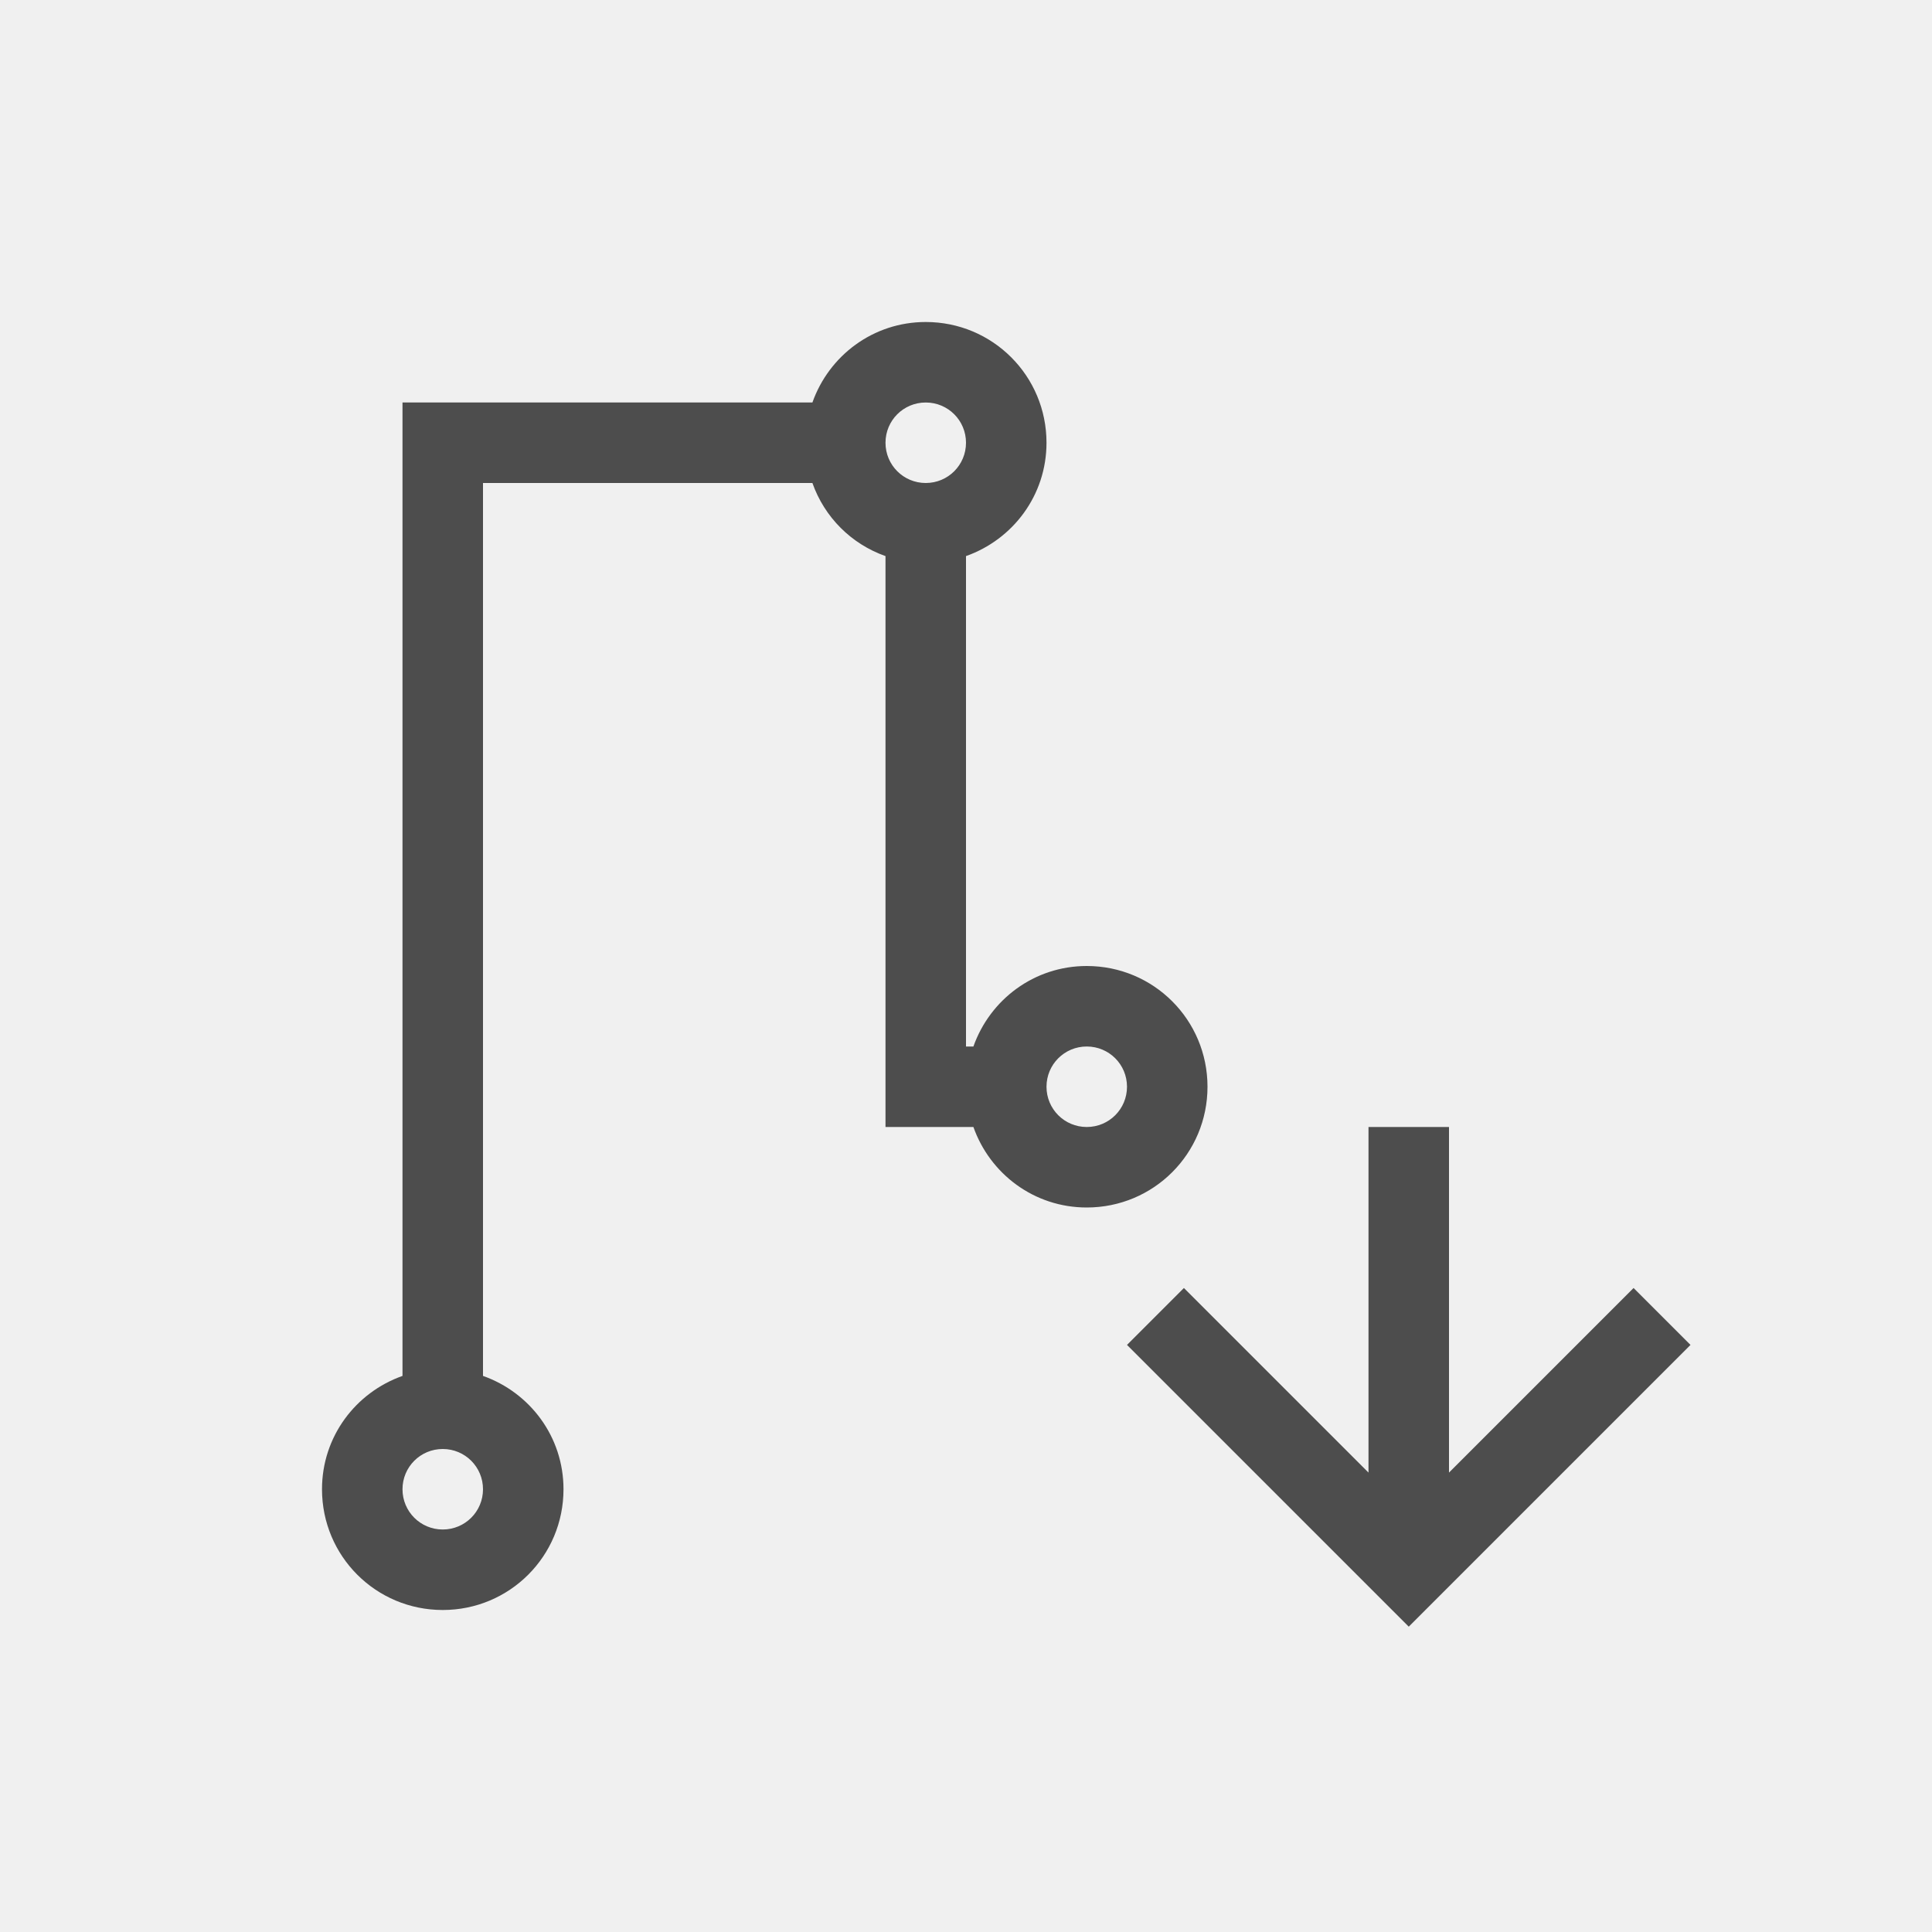
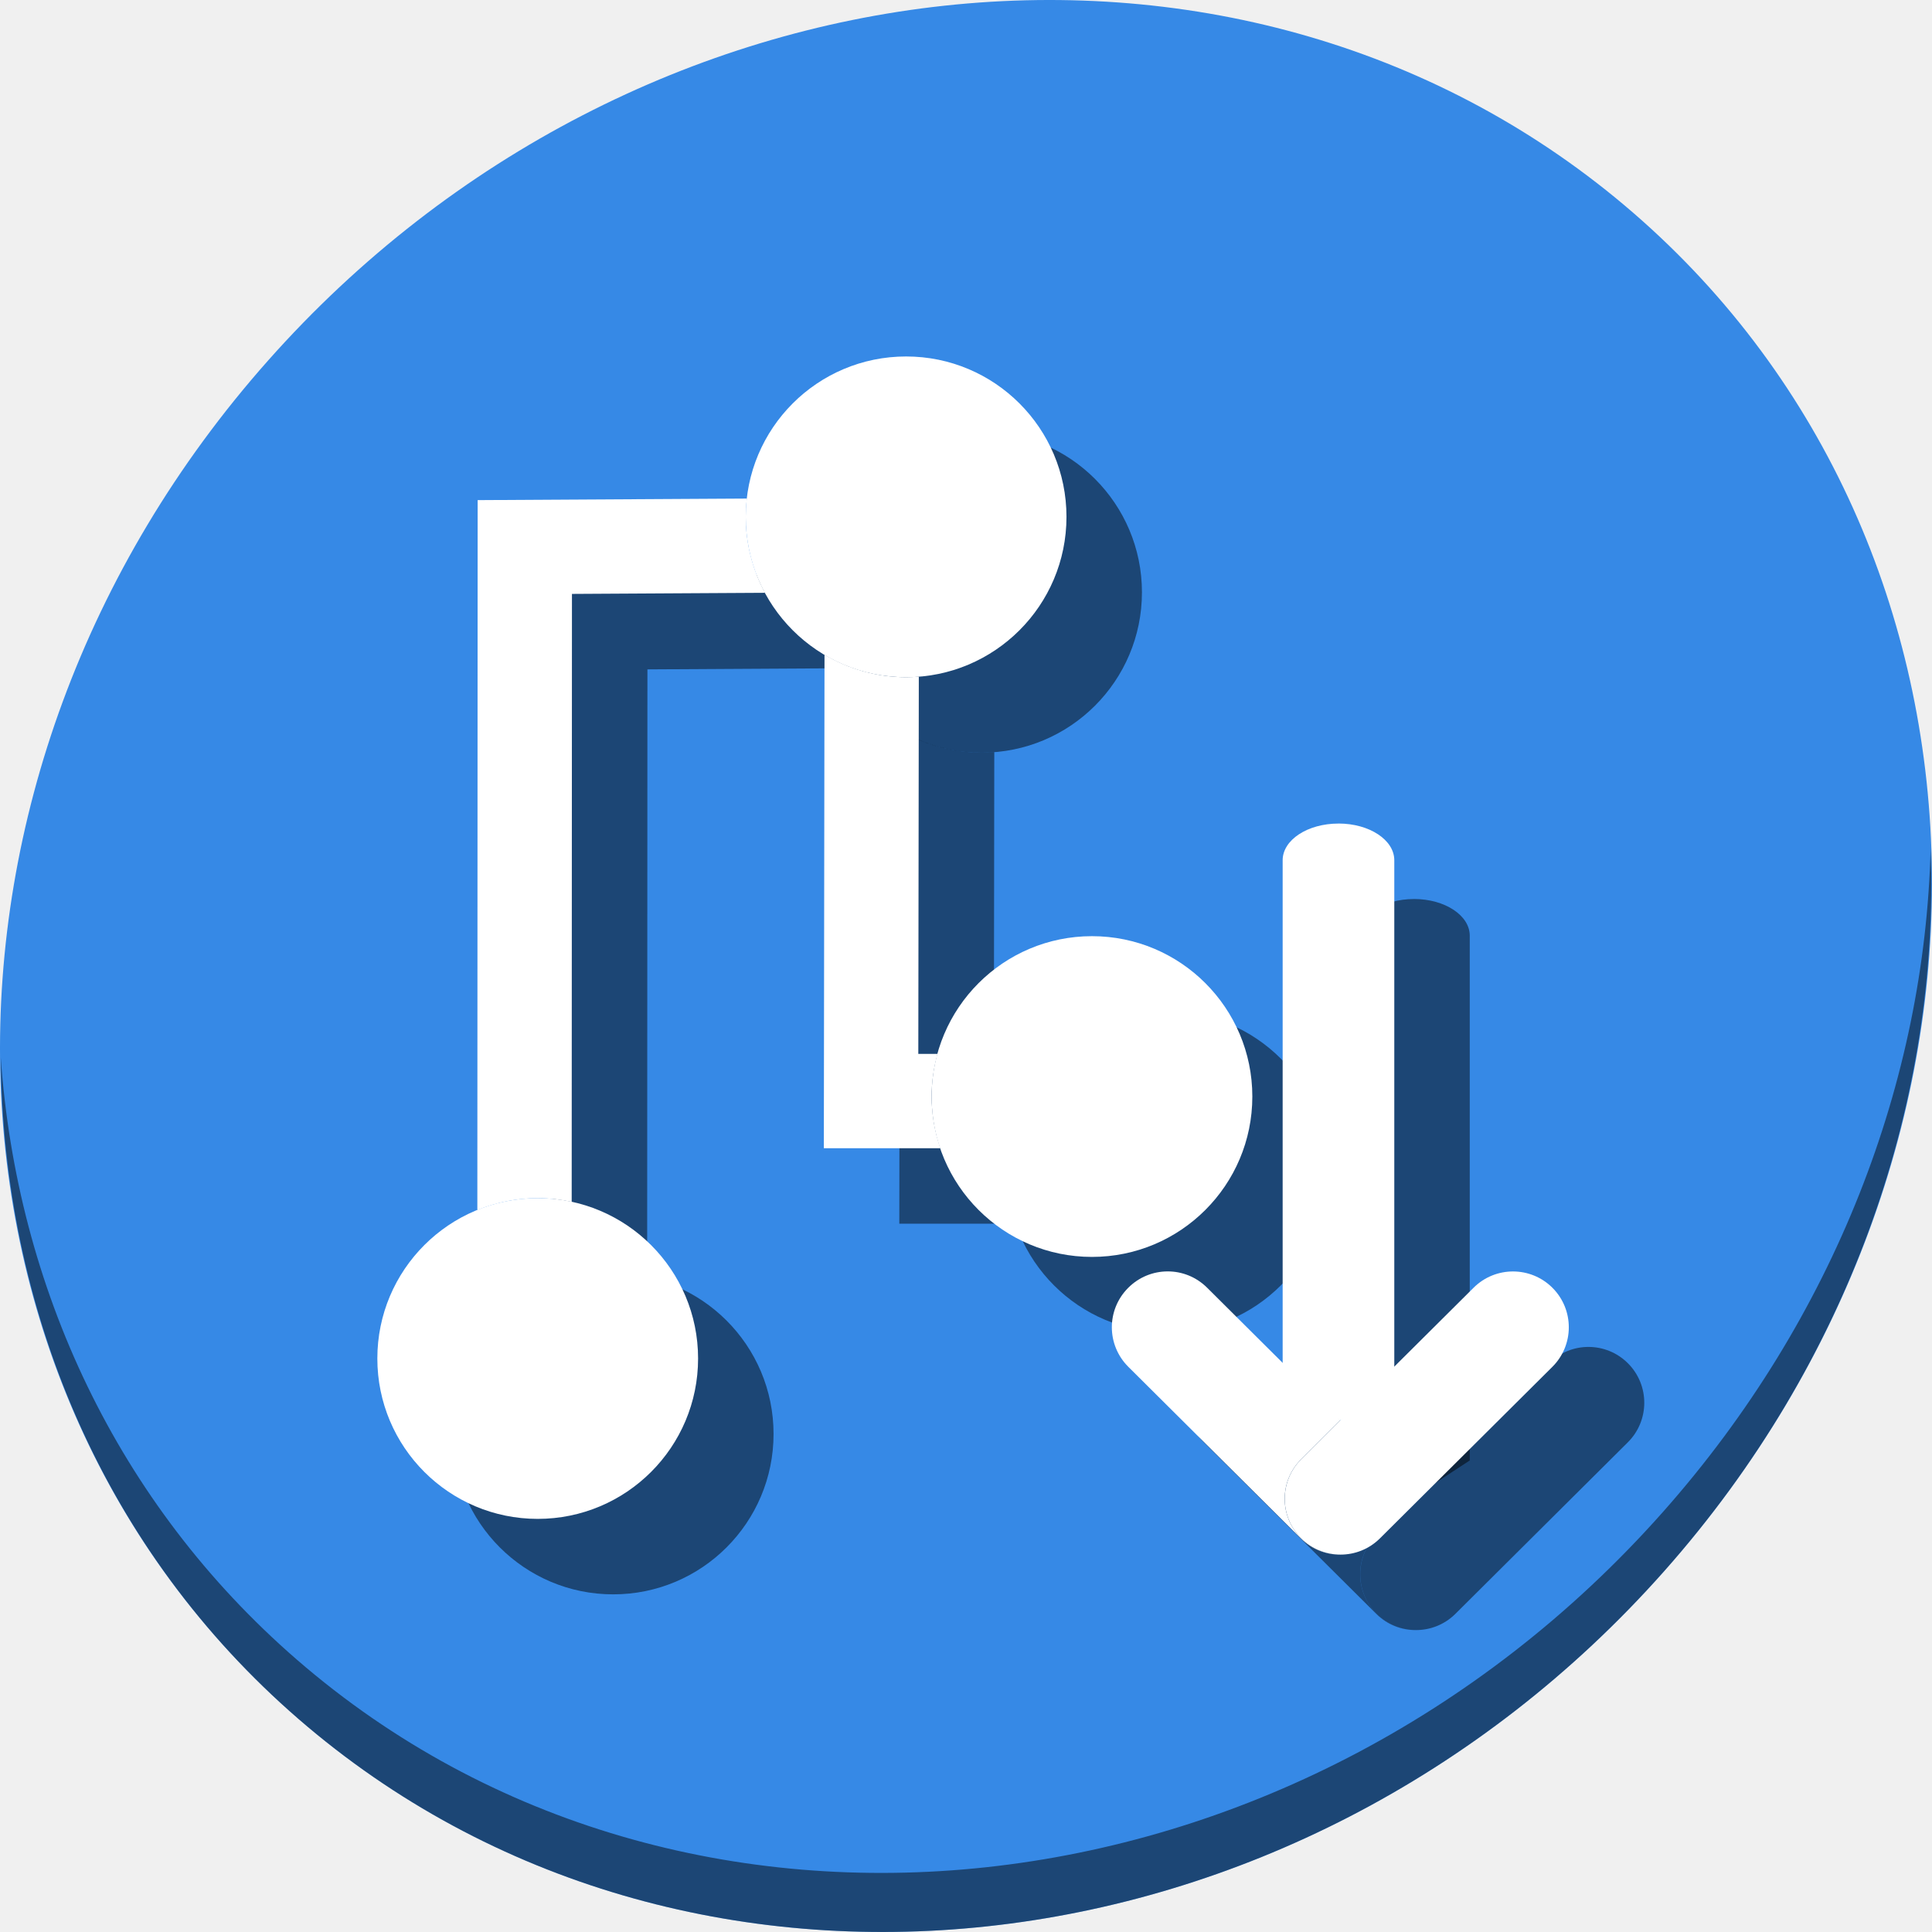
- <svg xmlns="http://www.w3.org/2000/svg" viewBox="0 0 24 24">
+ <svg xmlns="http://www.w3.org/2000/svg" viewBox="0 0 64 64" version="1.1" id="svg6" width="64" height="64">
  <defs id="defs3051">
    <style type="text/css" id="current-color-scheme">
      .ColorScheme-Text {
        color:#4d4d4d;
      }
      </style>
  </defs>
-   <path style="fill:currentColor;fill-opacity:1;stroke:none" d="M 11.5 4 C 10.846 4 10.298 4.418 10.092 5 L 6 5 L 5 5 L 5 6 L 5 17.092 C 4.418 17.298 4 17.846 4 18.5 C 4 19.331 4.669 20 5.5 20 C 6.331 20 7 19.331 7 18.5 C 7 17.846 6.582 17.298 6 17.092 L 6 6 L 10.092 6 C 10.242 6.425 10.575 6.758 11 6.908 L 11 13 L 11 14 L 12 14 L 12.092 14 C 12.298 14.582 12.846 15 13.5 15 C 14.331 15 15 14.331 15 13.5 C 15 12.669 14.331 12 13.5 12 C 12.846 12 12.298 12.418 12.092 13 L 12 13 L 12 6.908 C 12.582 6.702 13 6.154 13 5.5 C 13 4.669 12.331 4 11.5 4 z M 11.5 5 C 11.777 5 12 5.223 12 5.5 C 12 5.777 11.777 6 11.5 6 C 11.223 6 11 5.777 11 5.5 C 11 5.223 11.223 5 11.5 5 z M 13.5 13 C 13.777 13 14 13.223 14 13.5 C 14 13.777 13.777 14 13.5 14 C 13.223 14 13 13.777 13 13.5 C 13 13.223 13.223 13 13.5 13 z M 17 14 L 17 18.293 L 14.707 16 L 14 16.707 L 17.293 20 L 17.5 20.207 L 17.707 20 L 21 16.707 L 20.293 16 L 18 18.293 L 18 14 L 17 14 z M 5.5 18 C 5.777 18 6 18.223 6 18.5 C 6 18.777 5.777 19 5.5 19 C 5.223 19 5 18.777 5 18.5 C 5 18.223 5.223 18 5.5 18 z " class="ColorScheme-Text" />
+   <g id="g951" transform="matrix(0.125,0,0,0.125,-5.3098007e-8,56)">
+     <path style="fill:#3689e6;fill-opacity:1;stroke-width:11.11" d="m 432.913,-391.526 c 102.193,88.575 105.827,249.7 8.117,359.899 C 343.32,78.572 181.28,96.101 79.087,7.526 -23.106,-81.049 -26.74,-242.174 70.97,-352.373 168.68,-462.572 330.72,-480.101 432.913,-391.526 Z" id="path27" />
+     <path style="opacity:1;fill:#000000;fill-opacity:0.49;stroke-width:11.11" d="m 511.635,-223.096 c -1.551,61.312 -25.161,124.155 -70.966,175.814 C 342.959,62.917 180.919,80.446 78.726,-8.129 30.827,-49.644 4.497,-107.077 0.194,-167.771 0.799,-101.415 27.117,-37.518 79.079,7.519 181.271,96.094 343.32,78.556 441.022,-31.634 c 49.705,-56.058 73.005,-125.291 70.613,-191.462 z" id="path51" />
+     <g style="fill:#000000;fill-opacity:0.49" transform="translate(20,30)" id="g122">
+       <g style="fill:#000000;fill-opacity:0.49" transform="translate(2.372879,-16.29499)" id="g112">
+         <circle style="opacity:1;fill:#000000;fill-opacity:0.49;stroke:none;stroke-width:27.21;stroke-miterlimit:4;stroke-dasharray:none;stroke-dashoffset:0;stroke-opacity:1" id="circle104" cx="140.127" cy="-81.686" r="42.5" />
+         <circle r="42.5" cy="-304.737" cx="237.754" id="circle106" style="opacity:1;fill:#000000;fill-opacity:0.49;stroke:none;stroke-width:27.21;stroke-miterlimit:4;stroke-dasharray:none;stroke-dashoffset:0;stroke-opacity:1" />
+         <circle style="opacity:1;fill:#000000;fill-opacity:0.49;stroke:none;stroke-width:27.21;stroke-miterlimit:4;stroke-dasharray:none;stroke-dashoffset:0;stroke-opacity:1" id="circle108" cx="287.008" cy="-151.11" r="42.5" />
+         <path style="color:#000000;font-style:normal;font-variant:normal;font-weight:normal;font-stretch:normal;font-size:medium;line-height:normal;font-family:sans-serif;font-variant-ligatures:normal;font-variant-position:normal;font-variant-caps:normal;font-variant-numeric:normal;font-variant-alternates:normal;font-feature-settings:normal;text-indent:0;text-align:start;text-decoration:none;text-decoration-line:none;text-decoration-style:solid;text-decoration-color:#000000;letter-spacing:normal;word-spacing:normal;text-transform:none;writing-mode:lr-tb;direction:ltr;text-orientation:mixed;dominant-baseline:auto;baseline-shift:baseline;text-anchor:start;white-space:normal;shape-padding:0;clip-rule:nonzero;display:inline;overflow:visible;visibility:visible;opacity:1;isolation:auto;mix-blend-mode:normal;color-interpolation:sRGB;color-interpolation-filters:linearRGB;solid-color:#000000;solid-opacity:1;vector-effect:none;fill:#000000;fill-opacity:0.49;fill-rule:nonzero;stroke:none;stroke-width:25;stroke-linecap:butt;stroke-linejoin:miter;stroke-miterlimit:4;stroke-dasharray:none;stroke-dashoffset:0;stroke-opacity:1;color-rendering:auto;image-rendering:auto;shape-rendering:auto;text-rendering:auto;enable-background:accumulate" d="m 195.557,-309.58 -71.346,0.412 -0.082,188.137 a 42.5,42.5 0 0 1 15.998,-3.154 42.5,42.5 0 0 1 9.004,0.988 l 0.07,-161.115 51.164,-0.295 a 42.5,42.5 0 0 1 -5.111,-20.131 42.5,42.5 0 0 1 0.303,-4.842 z m 20.574,41.375 -0.178,130.787 h 30.877 a 42.5,42.5 0 0 1 -2.322,-13.691 42.5,42.5 0 0 1 1.578,-11.309 h -5.098 l 0.135,-99.971 a 42.5,42.5 0 0 1 -3.369,0.15 42.5,42.5 0 0 1 -21.623,-5.967 z" id="path110" />
+       </g>
+       <g style="fill:#000000;fill-opacity:0.49" id="g120" transform="matrix(7.889595,0,0,7.889595,185.5722,-337.982)">
+         <path style="opacity:1;fill:#000000;fill-opacity:0.49;stroke:none;stroke-width:3.938;stroke-miterlimit:4;stroke-dasharray:none;stroke-dashoffset:0;stroke-opacity:1" d="m 21.438,12.451 c -1.039,0 -1.875,0.55 -1.875,1.234 v 17.542 l 1.938,1.268 1.812,-1.186 V 13.684 c 0,-0.683 -0.836,-1.234 -1.875,-1.234 z" id="path114" />
+         <path style="opacity:1;fill:#000000;fill-opacity:0.49;stroke:none;stroke-width:2.849;stroke-miterlimit:4;stroke-dasharray:none;stroke-dashoffset:0;stroke-opacity:1" d="m 15.697,27.494 c -0.479,0.001 -0.958,0.186 -1.324,0.554 -0.733,0.736 -0.729,1.919 0.007,2.652 l 5.792,5.761 c 0.369,0.367 0.849,0.549 1.329,0.547 -0.479,-0.002 -0.956,-0.187 -1.322,-0.554 -0.733,-0.736 -0.73,-1.919 0.007,-2.652 l 1.315,-1.309 -4.477,-4.453 C 16.656,27.675 16.177,27.492 15.697,27.494 Z" id="path116" />
+         <rect transform="matrix(-0.7089643,0.7052444,0.7052444,0.7089643,0,0)" ry="1.875" y="38.201" x="-0.516" height="3.75" width="11.919" id="rect118" style="opacity:1;fill:#000000;fill-opacity:0.49;stroke:none;stroke-width:2.849;stroke-miterlimit:4;stroke-dasharray:none;stroke-dashoffset:0;stroke-opacity:1" />
+       </g>
+     </g>
+     <g transform="translate(0,10)" id="g102">
+       <g id="g870" transform="translate(2.372879,-16.29499)">
+         <circle r="42.5" cy="-81.686" cx="140.127" id="path30" style="opacity:1;fill:#ffffff;fill-opacity:1;stroke:none;stroke-width:27.21;stroke-miterlimit:4;stroke-dasharray:none;stroke-dashoffset:0;stroke-opacity:1" />
+         <circle style="opacity:1;fill:#ffffff;fill-opacity:1;stroke:none;stroke-width:27.21;stroke-miterlimit:4;stroke-dasharray:none;stroke-dashoffset:0;stroke-opacity:1" id="circle32" cx="237.754" cy="-304.737" r="42.5" />
+         <circle r="42.5" cy="-151.11" cx="287.008" id="circle34" style="opacity:1;fill:#ffffff;fill-opacity:1;stroke:none;stroke-width:27.21;stroke-miterlimit:4;stroke-dasharray:none;stroke-dashoffset:0;stroke-opacity:1" />
+         <path id="path36" d="m 195.557,-309.58 -71.346,0.412 -0.082,188.137 a 42.5,42.5 0 0 1 15.998,-3.154 42.5,42.5 0 0 1 9.004,0.988 l 0.07,-161.115 51.164,-0.295 a 42.5,42.5 0 0 1 -5.111,-20.131 42.5,42.5 0 0 1 0.303,-4.842 z m 20.574,41.375 -0.178,130.787 h 30.877 a 42.5,42.5 0 0 1 -2.322,-13.691 42.5,42.5 0 0 1 1.578,-11.309 h -5.098 l 0.135,-99.971 a 42.5,42.5 0 0 1 -3.369,0.15 42.5,42.5 0 0 1 -21.623,-5.967 z" style="color:#000000;font-style:normal;font-variant:normal;font-weight:normal;font-stretch:normal;font-size:medium;line-height:normal;font-family:sans-serif;font-variant-ligatures:normal;font-variant-position:normal;font-variant-caps:normal;font-variant-numeric:normal;font-variant-alternates:normal;font-feature-settings:normal;text-indent:0;text-align:start;text-decoration:none;text-decoration-line:none;text-decoration-style:solid;text-decoration-color:#000000;letter-spacing:normal;word-spacing:normal;text-transform:none;writing-mode:lr-tb;direction:ltr;text-orientation:mixed;dominant-baseline:auto;baseline-shift:baseline;text-anchor:start;white-space:normal;shape-padding:0;clip-rule:nonzero;display:inline;overflow:visible;visibility:visible;opacity:1;isolation:auto;mix-blend-mode:normal;color-interpolation:sRGB;color-interpolation-filters:linearRGB;solid-color:#000000;solid-opacity:1;vector-effect:none;fill:#ffffff;fill-opacity:1;fill-rule:nonzero;stroke:none;stroke-width:25;stroke-linecap:butt;stroke-linejoin:miter;stroke-miterlimit:4;stroke-dasharray:none;stroke-dashoffset:0;stroke-opacity:1;color-rendering:auto;image-rendering:auto;shape-rendering:auto;text-rendering:auto;enable-background:accumulate" />
+       </g>
+       <g transform="matrix(7.889595,0,0,7.889595,185.5722,-337.982)" id="g85">
+         <path id="rect96" d="m 21.438,12.451 c -1.039,0 -1.875,0.55 -1.875,1.234 v 17.542 l 1.938,1.268 1.812,-1.186 V 13.684 c 0,-0.683 -0.836,-1.234 -1.875,-1.234 z" style="opacity:1;fill:#ffffff;fill-opacity:1;stroke:none;stroke-width:3.938;stroke-miterlimit:4;stroke-dasharray:none;stroke-dashoffset:0;stroke-opacity:1" />
+         <path id="rect102" d="m 15.697,27.494 c -0.479,0.001 -0.958,0.186 -1.324,0.554 -0.733,0.736 -0.729,1.919 0.007,2.652 l 5.792,5.761 c 0.369,0.367 0.849,0.549 1.329,0.547 -0.479,-0.002 -0.956,-0.187 -1.322,-0.554 -0.733,-0.736 -0.73,-1.919 0.007,-2.652 l 1.315,-1.309 -4.477,-4.453 C 16.656,27.675 16.177,27.492 15.697,27.494 Z" style="opacity:1;fill:#ffffff;fill-opacity:1;stroke:none;stroke-width:2.849;stroke-miterlimit:4;stroke-dasharray:none;stroke-dashoffset:0;stroke-opacity:1" />
+         <rect style="opacity:1;fill:#ffffff;fill-opacity:1;stroke:none;stroke-width:2.849;stroke-miterlimit:4;stroke-dasharray:none;stroke-dashoffset:0;stroke-opacity:1" id="rect104" width="11.919" height="3.75" x="-0.516" y="38.201" ry="1.875" transform="matrix(-0.7089643,0.7052444,0.7052444,0.7089643,0,0)" />
+       </g>
+     </g>
+   </g>
</svg>
